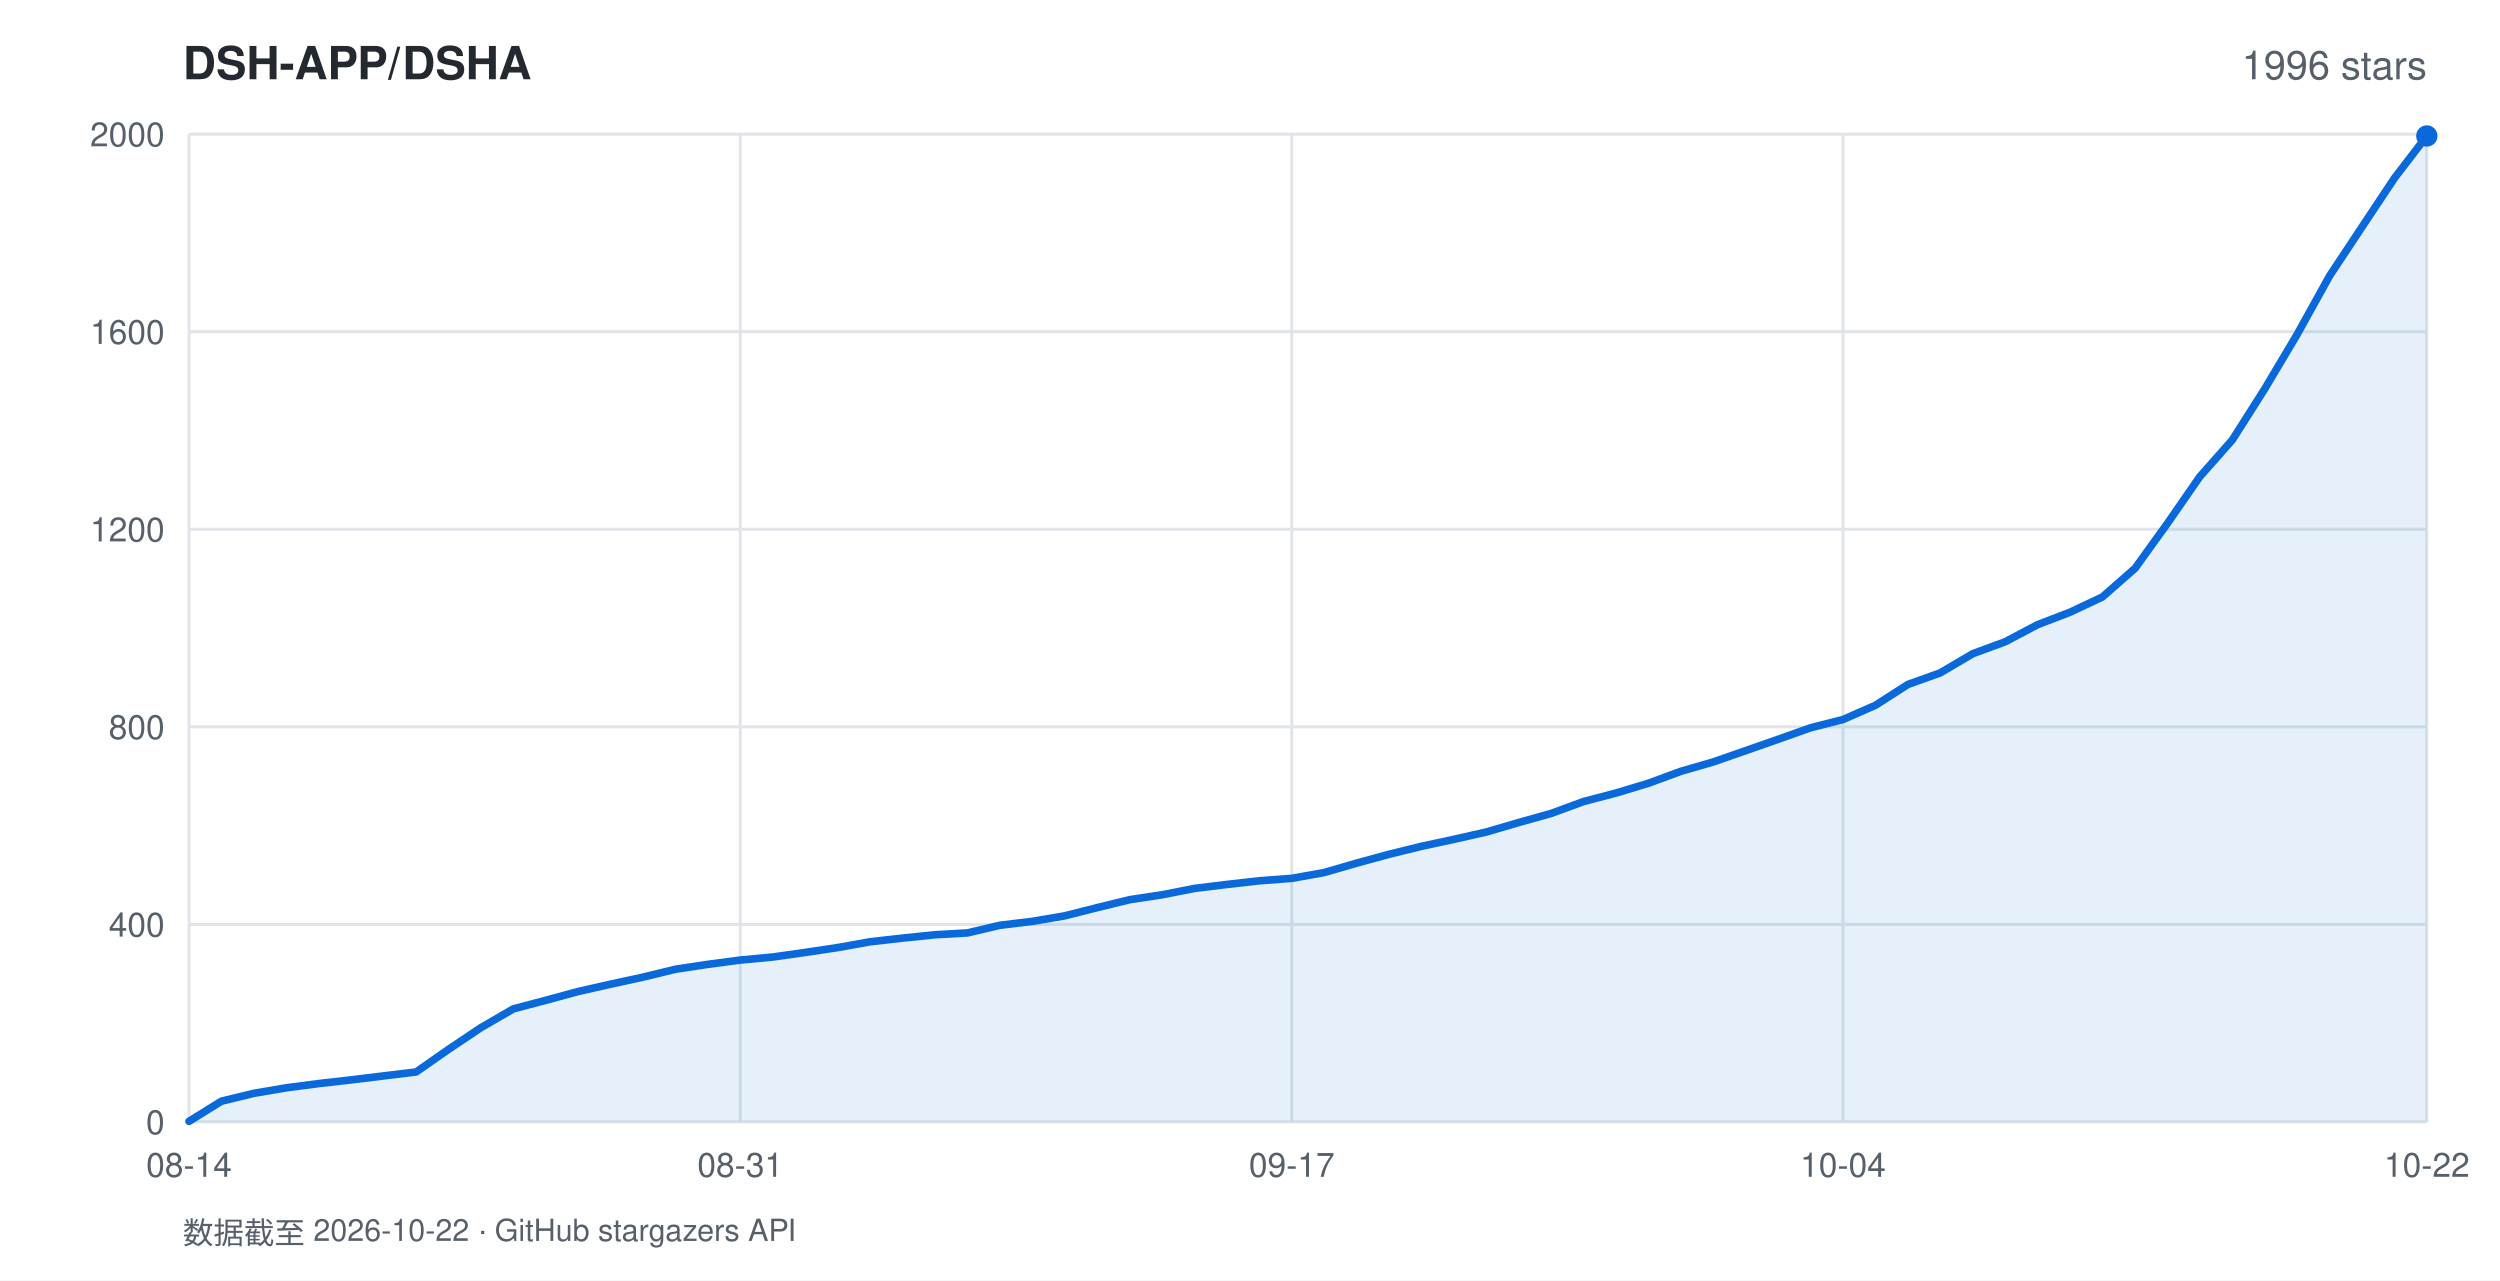
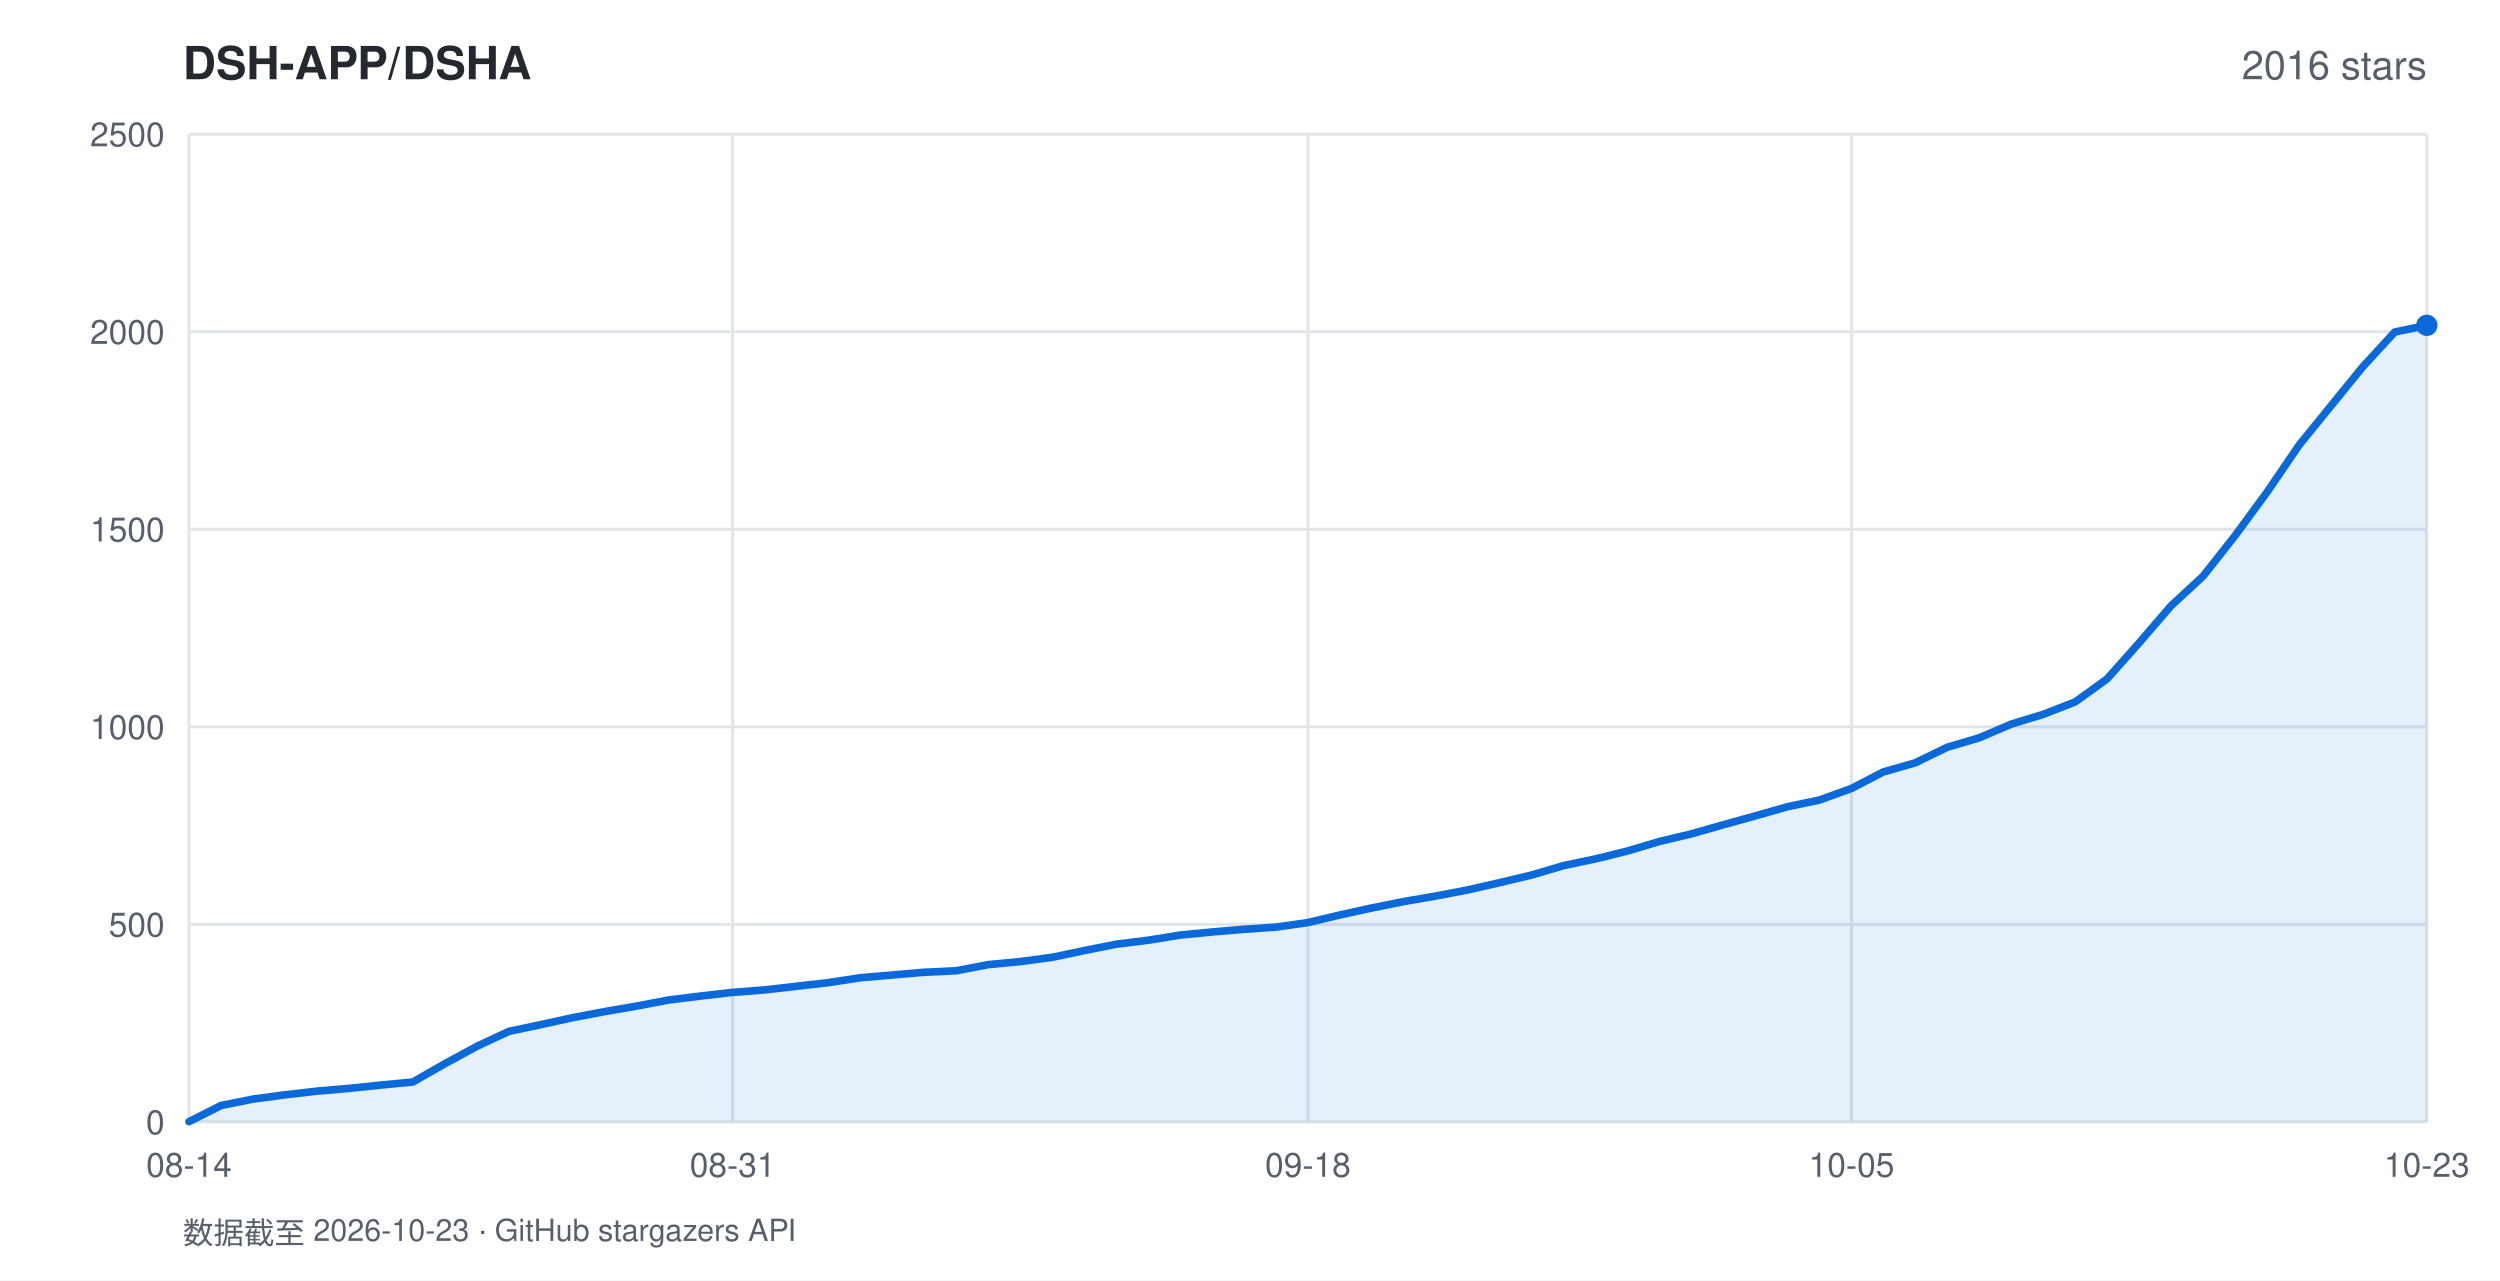
<svg xmlns="http://www.w3.org/2000/svg" width="820" height="420" viewBox="0 0 820 420" font-family="-apple-system,BlinkMacSystemFont,'Segoe UI',Helvetica,Arial,sans-serif">
  <rect width="820" height="420" fill="#ffffff" />
  <text x="60" y="26" fill="#24292f" font-size="15" font-weight="600">DSH-APP/DSHA</text>
-   <text x="796" y="26" fill="#57606a" font-size="13" text-anchor="end">1996 stars</text>
+   <text x="796" y="26" fill="#57606a" font-size="13" text-anchor="end">2016 stars</text>
  <line x1="62" y1="368.0" x2="796" y2="368.0" stroke="#e1e4e8" stroke-width="1" />
  <text x="54" y="372.0" fill="#57606a" font-size="11" text-anchor="end">0</text>
  <line x1="62" y1="303.2" x2="796" y2="303.2" stroke="#e1e4e8" stroke-width="1" />
-   <text x="54" y="307.2" fill="#57606a" font-size="11" text-anchor="end">400</text>
+   <text x="54" y="307.2" fill="#57606a" font-size="11" text-anchor="end">500</text>
  <line x1="62" y1="238.4" x2="796" y2="238.4" stroke="#e1e4e8" stroke-width="1" />
-   <text x="54" y="242.4" fill="#57606a" font-size="11" text-anchor="end">800</text>
+   <text x="54" y="242.4" fill="#57606a" font-size="11" text-anchor="end">1000</text>
  <line x1="62" y1="173.6" x2="796" y2="173.6" stroke="#e1e4e8" stroke-width="1" />
-   <text x="54" y="177.6" fill="#57606a" font-size="11" text-anchor="end">1200</text>
+   <text x="54" y="177.6" fill="#57606a" font-size="11" text-anchor="end">1500</text>
  <line x1="62" y1="108.8" x2="796" y2="108.8" stroke="#e1e4e8" stroke-width="1" />
-   <text x="54" y="112.8" fill="#57606a" font-size="11" text-anchor="end">1600</text>
+   <text x="54" y="112.8" fill="#57606a" font-size="11" text-anchor="end">2000</text>
  <line x1="62" y1="44.0" x2="796" y2="44.0" stroke="#e1e4e8" stroke-width="1" />
-   <text x="54" y="48.0" fill="#57606a" font-size="11" text-anchor="end">2000</text>
+   <text x="54" y="48.0" fill="#57606a" font-size="11" text-anchor="end">2500</text>
  <line x1="62.0" y1="44" x2="62.0" y2="368" stroke="#e1e4e8" stroke-width="1" />
  <text x="62.0" y="386" fill="#57606a" font-size="11" text-anchor="middle">08-14</text>
-   <line x1="242.8" y1="44" x2="242.8" y2="368" stroke="#e1e4e8" stroke-width="1" />
-   <text x="242.8" y="386" fill="#57606a" font-size="11" text-anchor="middle">08-31</text>
-   <line x1="423.7" y1="44" x2="423.7" y2="368" stroke="#e1e4e8" stroke-width="1" />
-   <text x="423.7" y="386" fill="#57606a" font-size="11" text-anchor="middle">09-17</text>
-   <line x1="604.5" y1="44" x2="604.5" y2="368" stroke="#e1e4e8" stroke-width="1" />
-   <text x="604.5" y="386" fill="#57606a" font-size="11" text-anchor="middle">10-04</text>
+   <line x1="240.3" y1="44" x2="240.3" y2="368" stroke="#e1e4e8" stroke-width="1" />
+   <text x="240.3" y="386" fill="#57606a" font-size="11" text-anchor="middle">08-31</text>
+   <line x1="429.0" y1="44" x2="429.0" y2="368" stroke="#e1e4e8" stroke-width="1" />
+   <text x="429.0" y="386" fill="#57606a" font-size="11" text-anchor="middle">09-18</text>
+   <line x1="607.3" y1="44" x2="607.3" y2="368" stroke="#e1e4e8" stroke-width="1" />
+   <text x="607.3" y="386" fill="#57606a" font-size="11" text-anchor="middle">10-05</text>
  <line x1="796.0" y1="44" x2="796.0" y2="368" stroke="#e1e4e8" stroke-width="1" />
-   <text x="796.0" y="386" fill="#57606a" font-size="11" text-anchor="middle">10-22</text>
-   <polygon points="62.0,368.0 62.0,367.8 72.6,361.2 83.3,358.6 93.9,356.8 104.6,355.4 115.2,354.2 125.8,352.9 136.5,351.6 147.1,344.2 157.7,337.1 168.4,330.9 179.0,328.1 189.7,325.2 200.3,322.8 210.9,320.5 221.6,317.9 232.2,316.3 242.8,314.9 253.5,313.9 264.1,312.4 274.8,310.8 285.4,308.9 296.0,307.7 306.7,306.6 317.3,306.0 327.9,303.5 338.6,302.2 349.2,300.4 359.9,297.7 370.5,295.1 381.1,293.5 391.8,291.4 402.4,290.1 413.0,288.9 423.7,288.1 434.3,286.2 445.0,283.1 455.6,280.2 466.2,277.6 476.9,275.3 487.5,272.9 498.1,269.8 508.8,266.8 519.4,262.9 530.1,260.1 540.7,256.9 551.3,253.0 562.0,249.9 572.6,246.2 583.2,242.5 593.9,238.7 604.5,236.0 615.2,231.3 625.8,224.5 636.4,220.7 647.1,214.4 657.7,210.5 668.3,204.9 679.0,200.8 689.6,195.8 700.3,186.4 710.9,171.7 721.5,156.4 732.2,144.3 742.8,127.6 753.4,109.8 764.1,90.5 774.7,74.5 785.4,58.4 796.0,44.6 796.0,368.0" fill="rgba(9,105,218,0.10)" />
-   <polyline points="62.0,367.8 72.6,361.2 83.3,358.6 93.9,356.8 104.6,355.4 115.2,354.2 125.8,352.9 136.5,351.6 147.1,344.2 157.7,337.1 168.4,330.9 179.0,328.1 189.7,325.2 200.3,322.8 210.9,320.5 221.6,317.9 232.2,316.3 242.8,314.9 253.5,313.9 264.1,312.4 274.8,310.8 285.4,308.9 296.0,307.7 306.7,306.6 317.3,306.0 327.9,303.5 338.6,302.2 349.2,300.4 359.9,297.7 370.5,295.1 381.1,293.5 391.8,291.4 402.4,290.1 413.0,288.9 423.7,288.1 434.3,286.2 445.0,283.1 455.6,280.2 466.2,277.6 476.9,275.3 487.5,272.9 498.1,269.8 508.8,266.8 519.4,262.9 530.1,260.1 540.7,256.9 551.3,253.0 562.0,249.9 572.6,246.2 583.2,242.5 593.9,238.7 604.5,236.0 615.2,231.3 625.8,224.5 636.4,220.7 647.1,214.4 657.7,210.5 668.3,204.9 679.0,200.8 689.6,195.8 700.3,186.4 710.9,171.7 721.5,156.4 732.2,144.3 742.8,127.6 753.4,109.8 764.1,90.5 774.7,74.5 785.4,58.4 796.0,44.6" fill="none" stroke="#0969da" stroke-width="2.5" stroke-linejoin="round" stroke-linecap="round" />
-   <circle cx="796.0" cy="44.6" r="3.5" fill="#0969da" />
-   <text x="60" y="408" fill="#57606a" font-size="10">数据截至 2026-10-22 · GitHub stargazers API</text>
+   <text x="796.0" y="386" fill="#57606a" font-size="11" text-anchor="middle">10-23</text>
+   <polygon points="62.0,368.0 62.0,367.9 72.5,362.6 83.0,360.5 93.5,359.1 103.9,357.9 114.4,357.0 124.9,355.9 135.4,354.9 145.9,348.9 156.4,343.2 166.9,338.3 177.3,336.1 187.8,333.8 198.3,331.8 208.8,330.0 219.3,328.0 229.8,326.7 240.3,325.5 250.7,324.7 261.2,323.5 271.7,322.3 282.2,320.7 292.7,319.8 303.2,318.9 313.7,318.4 324.1,316.4 334.6,315.4 345.1,314.0 355.6,311.8 366.1,309.7 376.6,308.4 387.1,306.7 397.5,305.7 408.0,304.8 418.5,304.1 429.0,302.6 439.5,300.1 450.0,297.8 460.5,295.7 470.9,293.9 481.4,291.9 491.9,289.5 502.4,287.0 512.9,283.9 523.4,281.7 533.9,279.1 544.3,276.0 554.8,273.5 565.3,270.5 575.8,267.6 586.3,264.6 596.8,262.4 607.3,258.6 617.7,253.2 628.2,250.2 638.7,245.1 649.2,242.0 659.7,237.5 670.2,234.3 680.7,230.2 691.1,222.7 701.6,210.9 712.1,198.7 722.6,189.0 733.1,175.7 743.6,161.4 754.1,146.0 764.5,133.2 775.0,120.3 785.5,108.9 796.0,106.7 796.0,368.0" fill="rgba(9,105,218,0.10)" />
+   <polyline points="62.0,367.9 72.5,362.6 83.0,360.5 93.5,359.1 103.9,357.9 114.4,357.0 124.9,355.9 135.4,354.9 145.9,348.9 156.4,343.2 166.9,338.3 177.3,336.1 187.8,333.8 198.3,331.8 208.8,330.0 219.3,328.0 229.8,326.7 240.3,325.5 250.7,324.7 261.2,323.5 271.7,322.3 282.2,320.7 292.7,319.8 303.2,318.9 313.7,318.4 324.1,316.4 334.6,315.4 345.1,314.0 355.6,311.8 366.1,309.7 376.6,308.4 387.1,306.7 397.5,305.7 408.0,304.8 418.5,304.1 429.0,302.6 439.5,300.1 450.0,297.8 460.5,295.7 470.9,293.9 481.4,291.9 491.9,289.5 502.4,287.0 512.9,283.9 523.4,281.7 533.9,279.1 544.3,276.0 554.8,273.5 565.3,270.5 575.8,267.6 586.3,264.6 596.8,262.4 607.3,258.6 617.7,253.2 628.2,250.2 638.7,245.1 649.2,242.0 659.7,237.5 670.2,234.3 680.7,230.2 691.1,222.7 701.6,210.9 712.1,198.7 722.6,189.0 733.1,175.7 743.6,161.4 754.1,146.0 764.5,133.2 775.0,120.3 785.5,108.9 796.0,106.7" fill="none" stroke="#0969da" stroke-width="2.5" stroke-linejoin="round" stroke-linecap="round" />
+   <circle cx="796.0" cy="106.7" r="3.5" fill="#0969da" />
+   <text x="60" y="408" fill="#57606a" font-size="10">数据截至 2026-10-23 · GitHub stargazers API</text>
</svg>
